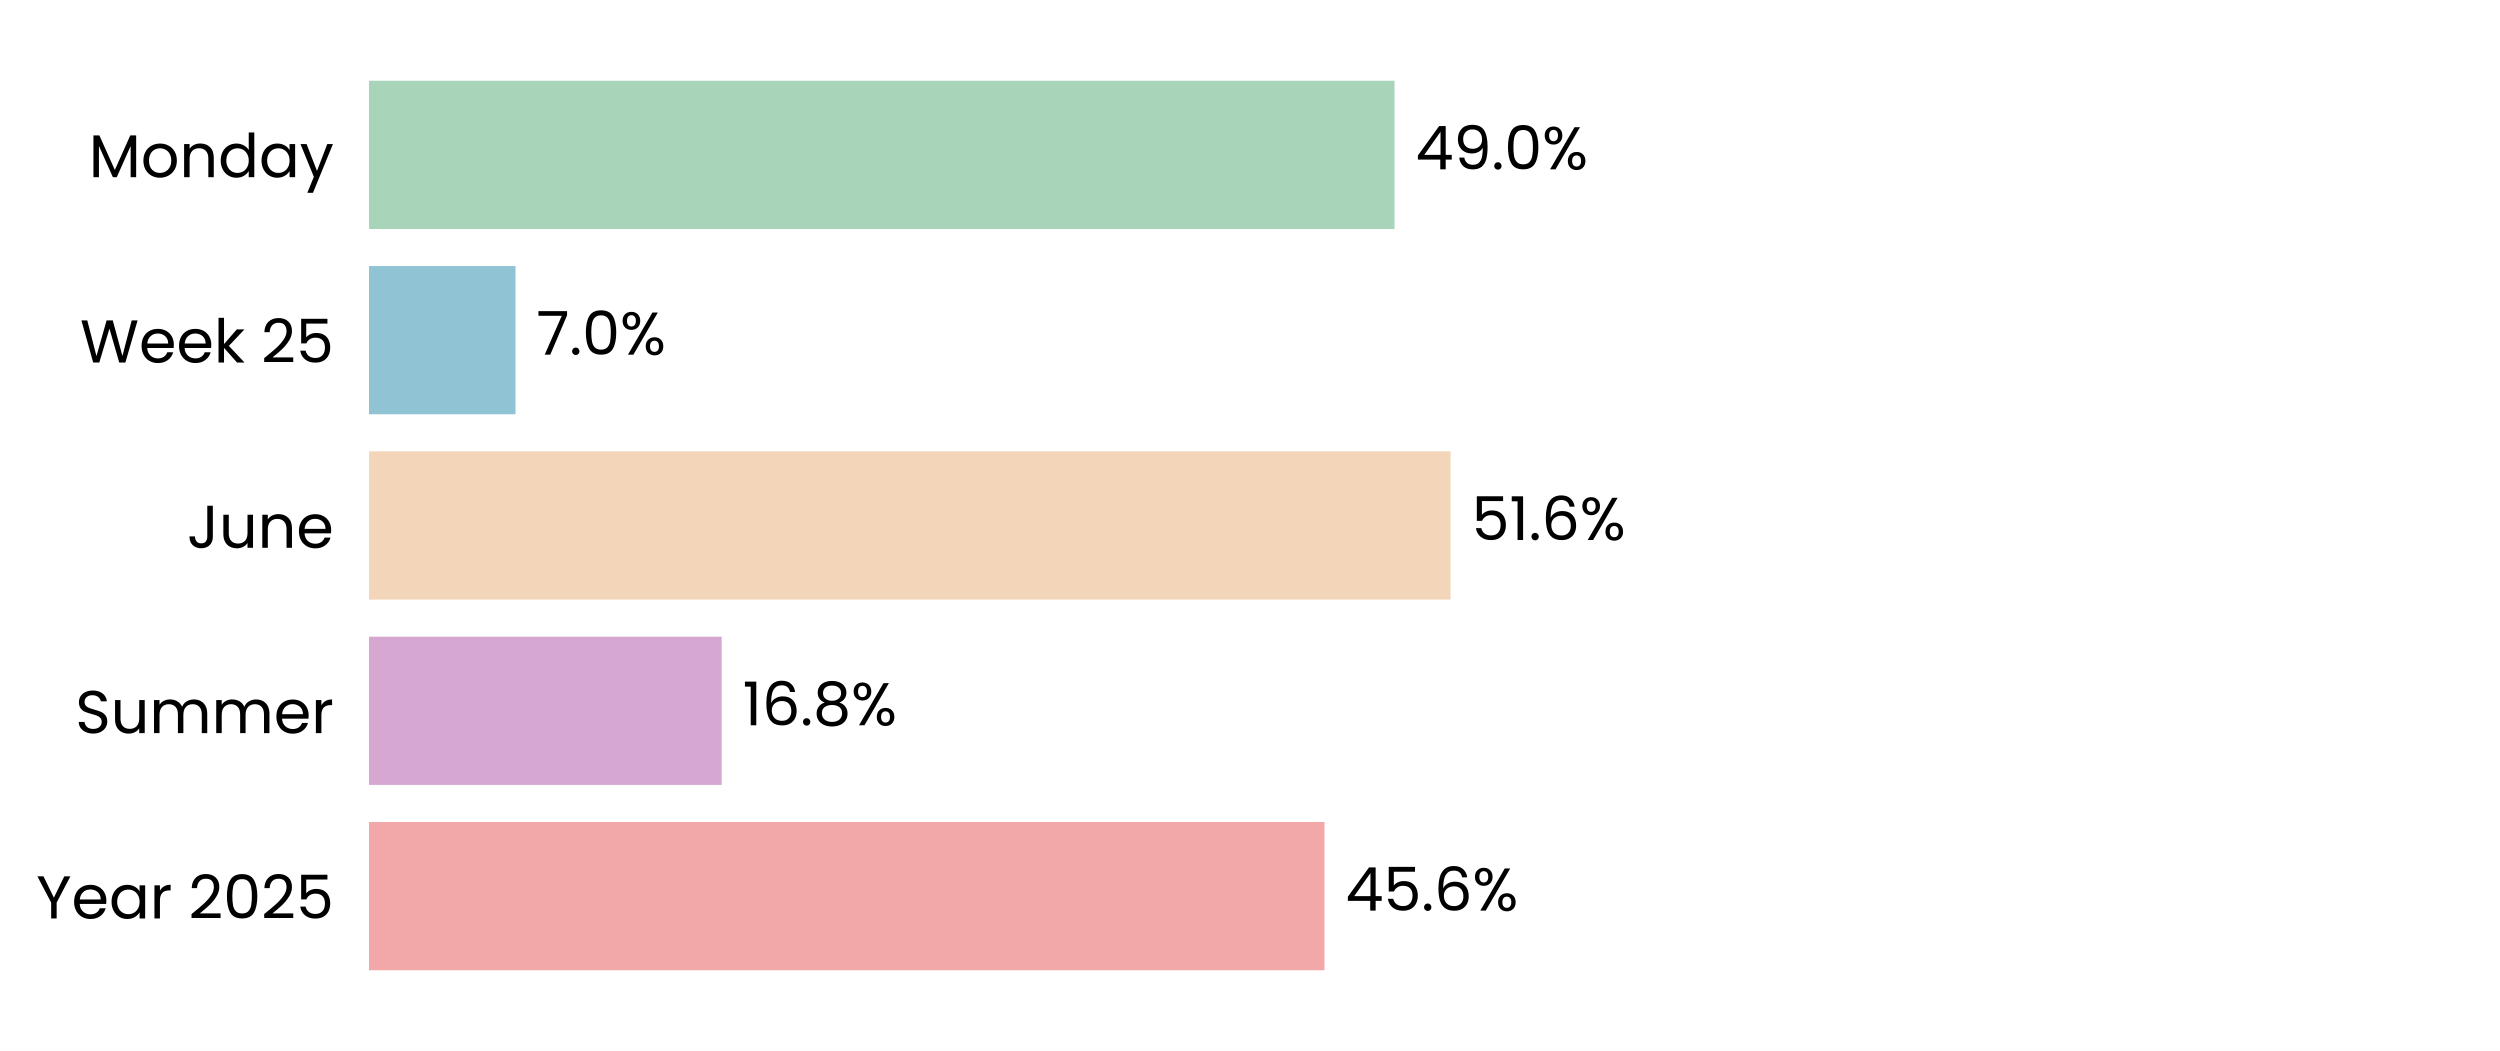
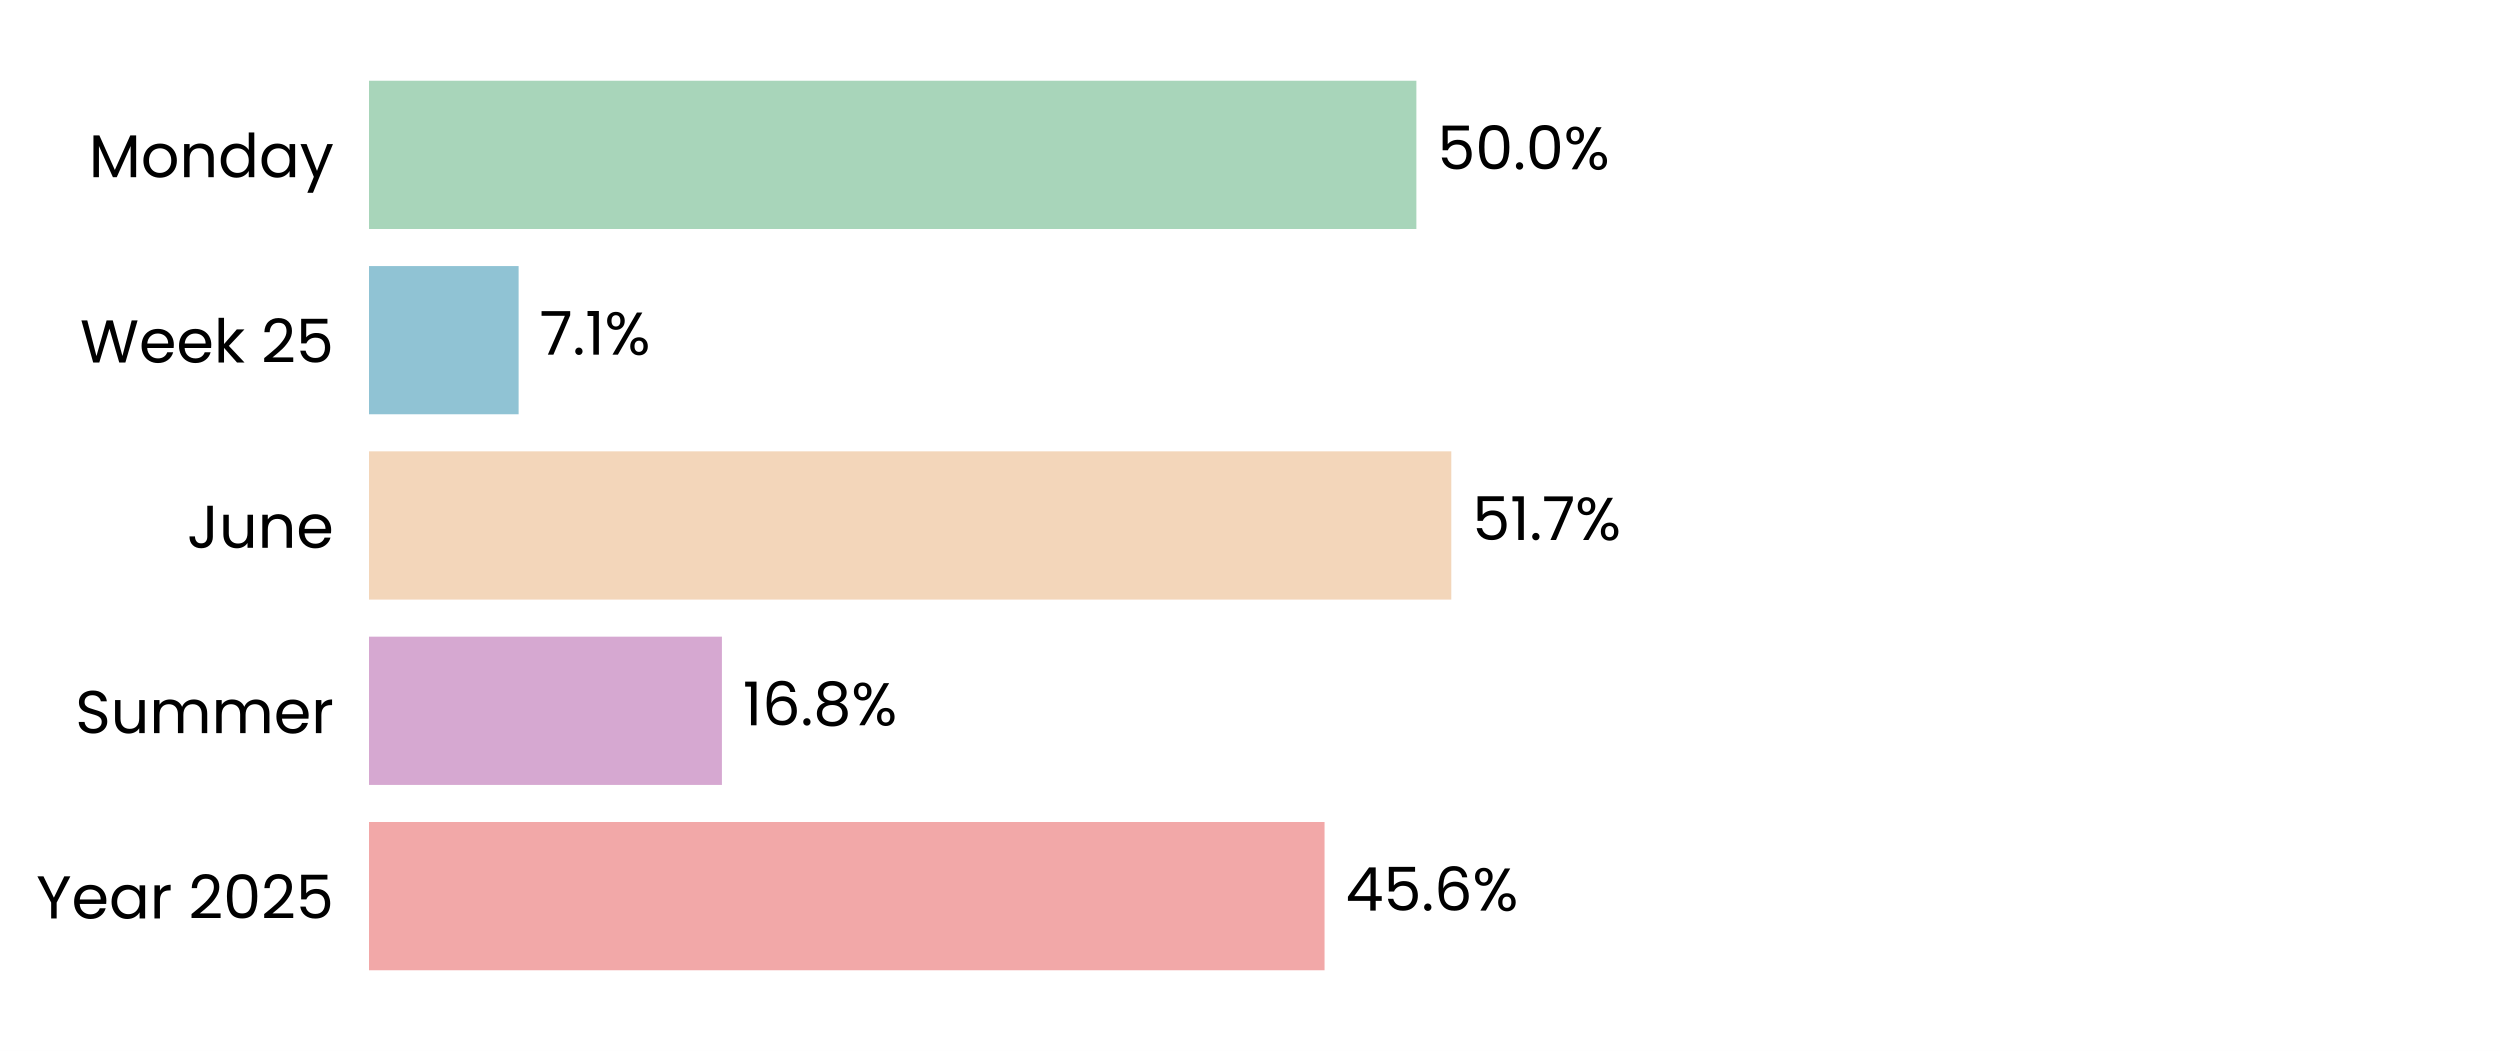
<svg xmlns="http://www.w3.org/2000/svg" xmlns:xlink="http://www.w3.org/1999/xlink" width="496.691pt" height="208.8pt" viewBox="0 0 496.691 208.8" version="1.1">
  <defs>
    <style type="text/css">*{stroke-linejoin: round; stroke-linecap: butt}</style>
  </defs>
  <g id="figure_1">
    <g id="patch_1">
      <path d="M 0 208.8  L 496.691 208.8  L 496.691 0  L 0 0  z " style="fill: #ffffff" />
    </g>
    <g id="axes_1">
      <g id="patch_2">
        <path d="M 73.311 201.6  L 489.491 201.6  L 489.491 7.2  L 73.311 7.2  z " style="fill: #ffffff" />
      </g>
      <g id="patch_3">
-         <path d="M 73.311 192.764  L 263.146 192.764  L 263.146 163.309  L 73.311 163.309  z " clip-path="url(#pf9744ccfa8)" style="fill: #f2a8a8" />
+         <path d="M 73.311 192.764  L 263.158 192.764  L 263.158 163.309  L 73.311 163.309  z " clip-path="url(#p68c1597575)" style="fill: #f2a8a8" />
      </g>
      <g id="patch_4">
-         <path d="M 73.311 155.945  L 143.381 155.945  L 143.381 126.491  L 73.311 126.491  z " clip-path="url(#pf9744ccfa8)" style="fill: #d6a8d1" />
+         <path d="M 73.311 155.945  L 143.429 155.945  L 143.429 126.491  L 73.311 126.491  z " clip-path="url(#p68c1597575)" style="fill: #d6a8d1" />
      </g>
      <g id="patch_5">
-         <path d="M 73.311 119.127  L 288.193 119.127  L 288.193 89.673  L 73.311 89.673  z " clip-path="url(#pf9744ccfa8)" style="fill: #f3d6ba" />
+         <path d="M 73.311 119.127  L 288.338 119.127  L 288.338 89.673  L 73.311 89.673  z " clip-path="url(#p68c1597575)" style="fill: #f3d6ba" />
      </g>
      <g id="patch_6">
-         <path d="M 73.311 82.309  L 102.419 82.309  L 102.419 52.855  L 73.311 52.855  z " clip-path="url(#pf9744ccfa8)" style="fill: #90c3d4" />
+         <path d="M 73.311 82.309  L 103.038 82.309  L 103.038 52.855  L 73.311 52.855  z " clip-path="url(#p68c1597575)" style="fill: #90c3d4" />
      </g>
      <g id="patch_7">
-         <path d="M 73.311 45.491  L 277.066 45.491  L 277.066 16.036  L 73.311 16.036  z " clip-path="url(#pf9744ccfa8)" style="fill: #a8d5ba" />
+         <path d="M 73.311 45.491  L 281.401 45.491  L 281.401 16.036  L 73.311 16.036  z " clip-path="url(#p68c1597575)" style="fill: #a8d5ba" />
      </g>
      <g id="matplotlib.axis_1">
        <g id="ytick_1">
          <g id="text_1">
            <g transform="translate(7.2 182.4764) scale(0.12 -0.12)">
              <defs>
                <path id="Poppins-Regular-59" d="M 3616 4461  L 2163 1683  L 2163 0  L 1581 0  L 1581 1683  L 122 4461  L 768 4461  L 1869 2202  L 2970 4461  L 3616 4461  z " transform="scale(0.015625)" />
                <path id="Poppins-Regular-65" d="M 3693 1888  Q 3693 1722 3674 1536  L 870 1536  Q 902 1018 1225 726  Q 1549 435 2010 435  Q 2387 435 2640 611  Q 2893 787 2995 1082  L 3622 1082  Q 3482 576 3059 259  Q 2637 -58 2010 -58  Q 1510 -58 1116 166  Q 723 390 499 803  Q 275 1216 275 1760  Q 275 2304 492 2713  Q 710 3123 1104 3344  Q 1498 3565 2010 3565  Q 2509 3565 2893 3347  Q 3277 3130 3485 2749  Q 3693 2368 3693 1888  z M 3091 2010  Q 3091 2342 2944 2582  Q 2797 2822 2544 2947  Q 2291 3072 1984 3072  Q 1542 3072 1232 2790  Q 922 2509 877 2010  L 3091 2010  z " transform="scale(0.015625)" />
                <path id="Poppins-Regular-61" d="M 275 1766  Q 275 2304 492 2710  Q 710 3117 1091 3341  Q 1472 3565 1939 3565  Q 2400 3565 2739 3366  Q 3078 3168 3245 2867  L 3245 3507  L 3834 3507  L 3834 0  L 3245 0  L 3245 653  Q 3072 346 2729 144  Q 2387 -58 1933 -58  Q 1466 -58 1088 172  Q 710 403 492 819  Q 275 1235 275 1766  z M 3245 1760  Q 3245 2157 3085 2451  Q 2925 2746 2653 2902  Q 2381 3059 2054 3059  Q 1728 3059 1459 2905  Q 1190 2752 1030 2457  Q 870 2163 870 1766  Q 870 1363 1030 1065  Q 1190 768 1459 611  Q 1728 454 2054 454  Q 2381 454 2653 611  Q 2925 768 3085 1065  Q 3245 1363 3245 1760  z " transform="scale(0.015625)" />
                <path id="Poppins-Regular-72" d="M 1075 2938  Q 1229 3238 1513 3404  Q 1798 3571 2208 3571  L 2208 2970  L 2054 2970  Q 1075 2970 1075 1907  L 1075 0  L 493 0  L 493 3507  L 1075 3507  L 1075 2938  z " transform="scale(0.015625)" />
                <path id="Poppins-Regular-20" transform="scale(0.015625)" />
                <path id="Poppins-Regular-32" d="M 326 467  Q 1139 1120 1600 1539  Q 2061 1958 2377 2416  Q 2694 2874 2694 3315  Q 2694 3731 2492 3971  Q 2291 4211 1843 4211  Q 1408 4211 1168 3939  Q 928 3667 909 3213  L 346 3213  Q 371 3930 780 4320  Q 1190 4710 1837 4710  Q 2496 4710 2883 4345  Q 3270 3981 3270 3341  Q 3270 2810 2953 2307  Q 2637 1805 2233 1424  Q 1830 1043 1203 538  L 3405 538  L 3405 51  L 326 51  L 326 467  z " transform="scale(0.015625)" />
                <path id="Poppins-Regular-30" d="M 397 2362  Q 397 3462 755 4080  Q 1114 4698 2010 4698  Q 2899 4698 3257 4080  Q 3616 3462 3616 2362  Q 3616 1242 3257 621  Q 2899 0 2010 0  Q 1114 0 755 621  Q 397 1242 397 2362  z M 3040 2362  Q 3040 2918 2966 3305  Q 2893 3693 2665 3929  Q 2438 4166 2010 4166  Q 1574 4166 1347 3929  Q 1120 3693 1046 3305  Q 973 2918 973 2362  Q 973 1786 1046 1395  Q 1120 1005 1347 768  Q 1574 531 2010 531  Q 2438 531 2665 768  Q 2893 1005 2966 1395  Q 3040 1786 3040 2362  z " transform="scale(0.015625)" />
                <path id="Poppins-Regular-35" d="M 3347 4122  L 1101 4122  L 1101 2662  Q 1248 2867 1536 2998  Q 1824 3130 2157 3130  Q 2688 3130 3021 2909  Q 3354 2688 3498 2339  Q 3642 1990 3642 1600  Q 3642 1139 3469 774  Q 3296 410 2941 198  Q 2586 -13 2061 -13  Q 1389 -13 973 332  Q 557 678 467 1254  L 1037 1254  Q 1120 890 1389 685  Q 1658 480 2067 480  Q 2573 480 2829 784  Q 3085 1088 3085 1587  Q 3085 2086 2829 2358  Q 2573 2630 2074 2630  Q 1734 2630 1481 2467  Q 1229 2304 1114 2022  L 563 2022  L 563 4634  L 3347 4634  L 3347 4122  z " transform="scale(0.015625)" />
              </defs>
              <use xlink:href="#Poppins-Regular-59" />
              <use xlink:href="#Poppins-Regular-65" transform="translate(58.39999 0)" />
              <use xlink:href="#Poppins-Regular-61" transform="translate(120.4 0)" />
              <use xlink:href="#Poppins-Regular-72" transform="translate(188 0)" />
              <use xlink:href="#Poppins-Regular-20" transform="translate(225.3 0)" />
              <use xlink:href="#Poppins-Regular-32" transform="translate(252 0)" />
              <use xlink:href="#Poppins-Regular-30" transform="translate(309.4999 0)" />
              <use xlink:href="#Poppins-Regular-32" transform="translate(372.2999 0)" />
              <use xlink:href="#Poppins-Regular-35" transform="translate(429.7999 0)" />
            </g>
          </g>
        </g>
        <g id="ytick_2">
          <g id="text_2">
            <g transform="translate(14.95125 145.6582) scale(0.12 -0.12)">
              <defs>
                <path id="Poppins-Regular-53" d="M 1907 -45  Q 1466 -45 1117 112  Q 768 269 569 547  Q 371 826 365 1190  L 986 1190  Q 1018 877 1245 662  Q 1472 448 1907 448  Q 2323 448 2563 656  Q 2803 864 2803 1190  Q 2803 1446 2662 1606  Q 2522 1766 2310 1849  Q 2099 1933 1741 2029  Q 1299 2144 1033 2259  Q 768 2374 579 2620  Q 390 2867 390 3283  Q 390 3648 576 3929  Q 762 4211 1098 4364  Q 1434 4518 1869 4518  Q 2496 4518 2896 4204  Q 3296 3891 3347 3373  L 2707 3373  Q 2675 3629 2438 3824  Q 2202 4019 1811 4019  Q 1446 4019 1216 3830  Q 986 3642 986 3302  Q 986 3059 1123 2905  Q 1261 2752 1462 2672  Q 1664 2592 2029 2490  Q 2470 2368 2739 2249  Q 3008 2131 3200 1884  Q 3392 1638 3392 1216  Q 3392 890 3219 602  Q 3046 314 2707 134  Q 2368 -45 1907 -45  z " transform="scale(0.015625)" />
                <path id="Poppins-Regular-75" d="M 3603 3507  L 3603 0  L 3021 0  L 3021 518  Q 2854 250 2556 99  Q 2259 -51 1901 -51  Q 1491 -51 1164 118  Q 838 288 649 627  Q 461 966 461 1453  L 461 3507  L 1037 3507  L 1037 1530  Q 1037 1011 1299 732  Q 1562 454 2016 454  Q 2483 454 2752 742  Q 3021 1030 3021 1581  L 3021 3507  L 3603 3507  z " transform="scale(0.015625)" />
                <path id="Poppins-Regular-6d" d="M 4710 3571  Q 5120 3571 5440 3401  Q 5760 3232 5945 2893  Q 6131 2554 6131 2067  L 6131 0  L 5555 0  L 5555 1984  Q 5555 2509 5296 2787  Q 5037 3066 4595 3066  Q 4141 3066 3872 2774  Q 3603 2483 3603 1933  L 3603 0  L 3027 0  L 3027 1984  Q 3027 2509 2768 2787  Q 2509 3066 2067 3066  Q 1613 3066 1344 2774  Q 1075 2483 1075 1933  L 1075 0  L 493 0  L 493 3507  L 1075 3507  L 1075 3002  Q 1248 3277 1539 3424  Q 1830 3571 2182 3571  Q 2624 3571 2963 3372  Q 3302 3174 3469 2790  Q 3616 3162 3955 3366  Q 4294 3571 4710 3571  z " transform="scale(0.015625)" />
              </defs>
              <use xlink:href="#Poppins-Regular-53" />
              <use xlink:href="#Poppins-Regular-75" transform="translate(58.7 0)" />
              <use xlink:href="#Poppins-Regular-6d" transform="translate(122.7 0)" />
              <use xlink:href="#Poppins-Regular-6d" transform="translate(225.7 0)" />
              <use xlink:href="#Poppins-Regular-65" transform="translate(328.7 0)" />
              <use xlink:href="#Poppins-Regular-72" transform="translate(390.6999 0)" />
            </g>
          </g>
        </g>
        <g id="ytick_3">
          <g id="text_3">
            <g transform="translate(37.15125 108.84) scale(0.12 -0.12)">
              <defs>
                <path id="Poppins-Regular-4a" d="M 2739 4461  L 2739 1165  Q 2739 614 2400 284  Q 2061 -45 1504 -45  Q 941 -45 601 291  Q 262 627 262 1210  L 845 1210  Q 851 883 1014 678  Q 1178 474 1504 474  Q 1830 474 1990 669  Q 2150 864 2150 1165  L 2150 4461  L 2739 4461  z " transform="scale(0.015625)" />
                <path id="Poppins-Regular-6e" d="M 2202 3571  Q 2842 3571 3238 3184  Q 3635 2797 3635 2067  L 3635 0  L 3059 0  L 3059 1984  Q 3059 2509 2796 2787  Q 2534 3066 2080 3066  Q 1619 3066 1347 2778  Q 1075 2490 1075 1939  L 1075 0  L 493 0  L 493 3507  L 1075 3507  L 1075 3008  Q 1248 3277 1545 3424  Q 1843 3571 2202 3571  z " transform="scale(0.015625)" />
              </defs>
              <use xlink:href="#Poppins-Regular-4a" />
              <use xlink:href="#Poppins-Regular-75" transform="translate(52.99999 0)" />
              <use xlink:href="#Poppins-Regular-6e" transform="translate(117 0)" />
              <use xlink:href="#Poppins-Regular-65" transform="translate(181 0)" />
            </g>
          </g>
        </g>
        <g id="ytick_4">
          <g id="text_4">
            <g transform="translate(15.9 72.02182) scale(0.12 -0.12)">
              <defs>
                <path id="Poppins-Regular-57" d="M 6099 4461  L 4806 0  L 4154 0  L 3117 3590  L 2042 0  L 1395 -6  L 147 4461  L 768 4461  L 1741 678  L 2816 4461  L 3469 4461  L 4493 691  L 5472 4461  L 6099 4461  z " transform="scale(0.015625)" />
                <path id="Poppins-Regular-6b" d="M 2451 0  L 1075 1549  L 1075 0  L 493 0  L 493 4736  L 1075 4736  L 1075 1952  L 2426 3507  L 3238 3507  L 1587 1760  L 3245 0  L 2451 0  z " transform="scale(0.015625)" />
              </defs>
              <use xlink:href="#Poppins-Regular-57" />
              <use xlink:href="#Poppins-Regular-65" transform="translate(97.59999 0)" />
              <use xlink:href="#Poppins-Regular-65" transform="translate(159.6 0)" />
              <use xlink:href="#Poppins-Regular-6b" transform="translate(221.6 0)" />
              <use xlink:href="#Poppins-Regular-20" transform="translate(273.0999 0)" />
              <use xlink:href="#Poppins-Regular-32" transform="translate(299.7999 0)" />
              <use xlink:href="#Poppins-Regular-35" transform="translate(357.2999 0)" />
            </g>
          </g>
        </g>
        <g id="ytick_5">
          <g id="text_5">
            <g transform="translate(17.64187 35.20364) scale(0.12 -0.12)">
              <defs>
                <path id="Poppins-Regular-4d" d="M 5018 4429  L 5018 0  L 4435 0  L 4435 3302  L 2963 0  L 2554 0  L 1075 3309  L 1075 0  L 493 0  L 493 4429  L 1120 4429  L 2758 768  L 4397 4429  L 5018 4429  z " transform="scale(0.015625)" />
                <path id="Poppins-Regular-6f" d="M 2022 -58  Q 1530 -58 1130 166  Q 730 390 502 803  Q 275 1216 275 1760  Q 275 2298 508 2710  Q 742 3123 1145 3344  Q 1549 3565 2048 3565  Q 2547 3565 2950 3344  Q 3354 3123 3587 2713  Q 3821 2304 3821 1760  Q 3821 1216 3581 803  Q 3341 390 2931 166  Q 2522 -58 2022 -58  z M 2022 454  Q 2336 454 2611 601  Q 2886 749 3056 1043  Q 3226 1338 3226 1760  Q 3226 2182 3059 2476  Q 2893 2771 2624 2915  Q 2355 3059 2042 3059  Q 1722 3059 1456 2915  Q 1190 2771 1030 2476  Q 870 2182 870 1760  Q 870 1331 1027 1036  Q 1184 742 1446 598  Q 1709 454 2022 454  z " transform="scale(0.015625)" />
                <path id="Poppins-Regular-64" d="M 275 1766  Q 275 2304 492 2710  Q 710 3117 1091 3341  Q 1472 3565 1946 3565  Q 2355 3565 2707 3376  Q 3059 3187 3245 2880  L 3245 4736  L 3834 4736  L 3834 0  L 3245 0  L 3245 659  Q 3072 346 2733 144  Q 2394 -58 1939 -58  Q 1472 -58 1091 172  Q 710 403 492 819  Q 275 1235 275 1766  z M 3245 1760  Q 3245 2157 3085 2451  Q 2925 2746 2653 2902  Q 2381 3059 2054 3059  Q 1728 3059 1459 2905  Q 1190 2752 1030 2457  Q 870 2163 870 1766  Q 870 1363 1030 1065  Q 1190 768 1459 611  Q 1728 454 2054 454  Q 2381 454 2653 611  Q 2925 768 3085 1065  Q 3245 1363 3245 1760  z " transform="scale(0.015625)" />
                <path id="Poppins-Regular-79" d="M 3514 3507  L 1402 -1651  L 800 -1651  L 1491 38  L 77 3507  L 723 3507  L 1824 666  L 2912 3507  L 3514 3507  z " transform="scale(0.015625)" />
              </defs>
              <use xlink:href="#Poppins-Regular-4d" />
              <use xlink:href="#Poppins-Regular-6f" transform="translate(86.09999 0)" />
              <use xlink:href="#Poppins-Regular-6e" transform="translate(150.1 0)" />
              <use xlink:href="#Poppins-Regular-64" transform="translate(214.1 0)" />
              <use xlink:href="#Poppins-Regular-61" transform="translate(281.7 0)" />
              <use xlink:href="#Poppins-Regular-79" transform="translate(349.2999 0)" />
            </g>
          </g>
        </g>
      </g>
      <g id="text_6">
-         <g transform="translate(267.3077 180.9164) scale(0.12 -0.12)">
+         <g transform="translate(267.3195 180.9164) scale(0.12 -0.12)">
          <defs>
            <path id="Poppins-Regular-34" d="M 256 1030  L 256 1472  L 2502 4582  L 3200 4582  L 3200 1536  L 3840 1536  L 3840 1030  L 3200 1030  L 3200 0  L 2624 0  L 2624 1030  L 256 1030  z M 2650 3974  L 928 1536  L 2650 1536  L 2650 3974  z " transform="scale(0.015625)" />
            <path id="Poppins-Regular-2e" d="M 678 -38  Q 512 -38 397 77  Q 282 192 282 358  Q 282 525 397 640  Q 512 755 678 755  Q 838 755 950 640  Q 1062 525 1062 358  Q 1062 192 950 77  Q 838 -38 678 -38  z " transform="scale(0.015625)" />
            <path id="Poppins-Regular-36" d="M 2976 3526  Q 2835 4237 2099 4237  Q 1530 4237 1248 3798  Q 966 3360 973 2355  Q 1120 2688 1462 2877  Q 1805 3066 2227 3066  Q 2886 3066 3280 2656  Q 3674 2246 3674 1523  Q 3674 1088 3504 742  Q 3334 397 2992 192  Q 2650 -13 2163 -13  Q 1504 -13 1133 281  Q 762 576 614 1094  Q 467 1613 467 2374  Q 467 4723 2106 4723  Q 2733 4723 3091 4384  Q 3450 4045 3514 3526  L 2976 3526  z M 2106 2573  Q 1830 2573 1587 2461  Q 1344 2349 1193 2121  Q 1043 1894 1043 1568  Q 1043 1082 1324 778  Q 1606 474 2131 474  Q 2579 474 2844 752  Q 3110 1030 3110 1504  Q 3110 2003 2854 2288  Q 2598 2573 2106 2573  z " transform="scale(0.015625)" />
            <path id="Poppins-Regular-25" d="M 269 3584  Q 269 4019 531 4278  Q 794 4538 1203 4538  Q 1613 4538 1875 4278  Q 2138 4019 2138 3584  Q 2138 3142 1875 2883  Q 1613 2624 1203 2624  Q 794 2624 531 2883  Q 269 3142 269 3584  z M 4006 4467  L 1414 0  L 838 0  L 3430 4467  L 4006 4467  z M 1203 4179  Q 986 4179 861 4028  Q 736 3878 736 3584  Q 736 3290 861 3136  Q 986 2982 1203 2982  Q 1421 2982 1549 3139  Q 1677 3296 1677 3584  Q 1677 3878 1549 4028  Q 1421 4179 1203 4179  z M 2720 883  Q 2720 1325 2982 1584  Q 3245 1843 3654 1843  Q 4064 1843 4323 1584  Q 4582 1325 4582 883  Q 4582 448 4323 185  Q 4064 -77 3654 -77  Q 3245 -77 2982 182  Q 2720 442 2720 883  z M 3648 1478  Q 3430 1478 3302 1328  Q 3174 1178 3174 883  Q 3174 595 3302 444  Q 3430 294 3648 294  Q 3866 294 3994 444  Q 4122 595 4122 883  Q 4122 1178 3994 1328  Q 3866 1478 3648 1478  z " transform="scale(0.015625)" />
          </defs>
          <use xlink:href="#Poppins-Regular-34" />
          <use xlink:href="#Poppins-Regular-35" transform="translate(62.89999 0)" />
          <use xlink:href="#Poppins-Regular-2e" transform="translate(125.7 0)" />
          <use xlink:href="#Poppins-Regular-36" transform="translate(146.7 0)" />
          <use xlink:href="#Poppins-Regular-25" transform="translate(210.2 0)" />
        </g>
      </g>
      <g id="text_7">
-         <g transform="translate(147.5432 144.0982) scale(0.12 -0.12)">
+         <g transform="translate(147.5903 144.0982) scale(0.12 -0.12)">
          <defs>
            <path id="Poppins-Regular-31" d="M 243 4096  L 243 4627  L 1446 4627  L 1446 0  L 858 0  L 858 4096  L 243 4096  z " transform="scale(0.015625)" />
            <path id="Poppins-Regular-38" d="M 1242 2406  Q 883 2547 691 2816  Q 499 3085 499 3469  Q 499 3814 672 4092  Q 845 4371 1187 4534  Q 1530 4698 2016 4698  Q 2502 4698 2844 4534  Q 3187 4371 3363 4092  Q 3539 3814 3539 3469  Q 3539 3098 3340 2819  Q 3142 2541 2797 2406  Q 3194 2285 3427 1981  Q 3661 1677 3661 1248  Q 3661 832 3456 521  Q 3251 211 2876 41  Q 2502 -128 2016 -128  Q 1530 -128 1162 41  Q 794 211 589 521  Q 384 832 384 1248  Q 384 1677 614 1984  Q 845 2291 1242 2406  z M 2976 3398  Q 2976 3789 2720 4000  Q 2464 4211 2016 4211  Q 1574 4211 1318 4000  Q 1062 3789 1062 3392  Q 1062 3034 1328 2816  Q 1594 2598 2016 2598  Q 2445 2598 2710 2819  Q 2976 3040 2976 3398  z M 2016 2150  Q 1542 2150 1241 1929  Q 941 1709 941 1267  Q 941 858 1232 608  Q 1523 358 2016 358  Q 2509 358 2797 608  Q 3085 858 3085 1267  Q 3085 1696 2790 1923  Q 2496 2150 2016 2150  z " transform="scale(0.015625)" />
          </defs>
          <use xlink:href="#Poppins-Regular-31" />
          <use xlink:href="#Poppins-Regular-36" transform="translate(31.99998 0)" />
          <use xlink:href="#Poppins-Regular-2e" transform="translate(95.49997 0)" />
          <use xlink:href="#Poppins-Regular-38" transform="translate(116.5 0)" />
          <use xlink:href="#Poppins-Regular-25" transform="translate(179.5999 0)" />
        </g>
      </g>
      <g id="text_8">
-         <g transform="translate(292.3549 107.28) scale(0.12 -0.12)">
+         <g transform="translate(292.4994 107.28) scale(0.12 -0.12)">
+           <defs>
+             <path id="Poppins-Regular-37" d="M 3245 4173  L 1466 0  L 877 0  L 2682 4115  L 211 4115  L 211 4614  L 3245 4614  L 3245 4173  z " transform="scale(0.015625)" />
+           </defs>
          <use xlink:href="#Poppins-Regular-35" />
          <use xlink:href="#Poppins-Regular-31" transform="translate(62.79999 0)" />
          <use xlink:href="#Poppins-Regular-2e" transform="translate(94.79997 0)" />
-           <use xlink:href="#Poppins-Regular-36" transform="translate(115.8 0)" />
-           <use xlink:href="#Poppins-Regular-25" transform="translate(179.2999 0)" />
+           <use xlink:href="#Poppins-Regular-37" transform="translate(115.8 0)" />
+           <use xlink:href="#Poppins-Regular-25" transform="translate(170.3999 0)" />
        </g>
      </g>
      <g id="text_9">
-         <g transform="translate(106.5809 70.46182) scale(0.12 -0.12)">
-           <defs>
-             <path id="Poppins-Regular-37" d="M 3245 4173  L 1466 0  L 877 0  L 2682 4115  L 211 4115  L 211 4614  L 3245 4614  L 3245 4173  z " transform="scale(0.015625)" />
-           </defs>
+         <g transform="translate(107.2002 70.46182) scale(0.12 -0.12)">
          <use xlink:href="#Poppins-Regular-37" />
          <use xlink:href="#Poppins-Regular-2e" transform="translate(54.59999 0)" />
-           <use xlink:href="#Poppins-Regular-30" transform="translate(75.59998 0)" />
-           <use xlink:href="#Poppins-Regular-25" transform="translate(138.4 0)" />
+           <use xlink:href="#Poppins-Regular-31" transform="translate(75.59998 0)" />
+           <use xlink:href="#Poppins-Regular-25" transform="translate(107.6 0)" />
        </g>
      </g>
      <g id="text_10">
-         <g transform="translate(281.2278 33.64364) scale(0.12 -0.12)">
-           <defs>
-             <path id="Poppins-Regular-39" d="M 1146 1242  Q 1210 877 1443 678  Q 1677 480 2074 480  Q 2605 480 2857 896  Q 3110 1312 3098 2298  Q 2963 2010 2649 1846  Q 2336 1683 1952 1683  Q 1523 1683 1187 1859  Q 851 2035 659 2374  Q 467 2714 467 3194  Q 467 3878 864 4297  Q 1261 4717 1990 4717  Q 2886 4717 3248 4134  Q 3610 3552 3610 2400  Q 3610 1594 3466 1069  Q 3322 544 2979 269  Q 2637 -6 2042 -6  Q 1389 -6 1024 346  Q 659 698 608 1242  L 1146 1242  z M 2048 2176  Q 2477 2176 2752 2441  Q 3027 2707 3027 3162  Q 3027 3642 2758 3936  Q 2490 4230 2003 4230  Q 1555 4230 1289 3948  Q 1024 3667 1024 3206  Q 1024 2739 1286 2457  Q 1549 2176 2048 2176  z " transform="scale(0.015625)" />
-           </defs>
-           <use xlink:href="#Poppins-Regular-34" />
-           <use xlink:href="#Poppins-Regular-39" transform="translate(62.89999 0)" />
-           <use xlink:href="#Poppins-Regular-2e" transform="translate(125.9 0)" />
-           <use xlink:href="#Poppins-Regular-30" transform="translate(146.9 0)" />
-           <use xlink:href="#Poppins-Regular-25" transform="translate(209.7 0)" />
+         <g transform="translate(285.563 33.64364) scale(0.12 -0.12)">
+           <use xlink:href="#Poppins-Regular-35" />
+           <use xlink:href="#Poppins-Regular-30" transform="translate(62.79999 0)" />
+           <use xlink:href="#Poppins-Regular-2e" transform="translate(125.6 0)" />
+           <use xlink:href="#Poppins-Regular-30" transform="translate(146.6 0)" />
+           <use xlink:href="#Poppins-Regular-25" transform="translate(209.3999 0)" />
        </g>
      </g>
    </g>
  </g>
  <defs>
-     <clipPath id="pf9744ccfa8">
+     <clipPath id="p68c1597575">
      <rect x="73.311" y="7.2" width="416.18" height="194.4" />
    </clipPath>
  </defs>
</svg>
